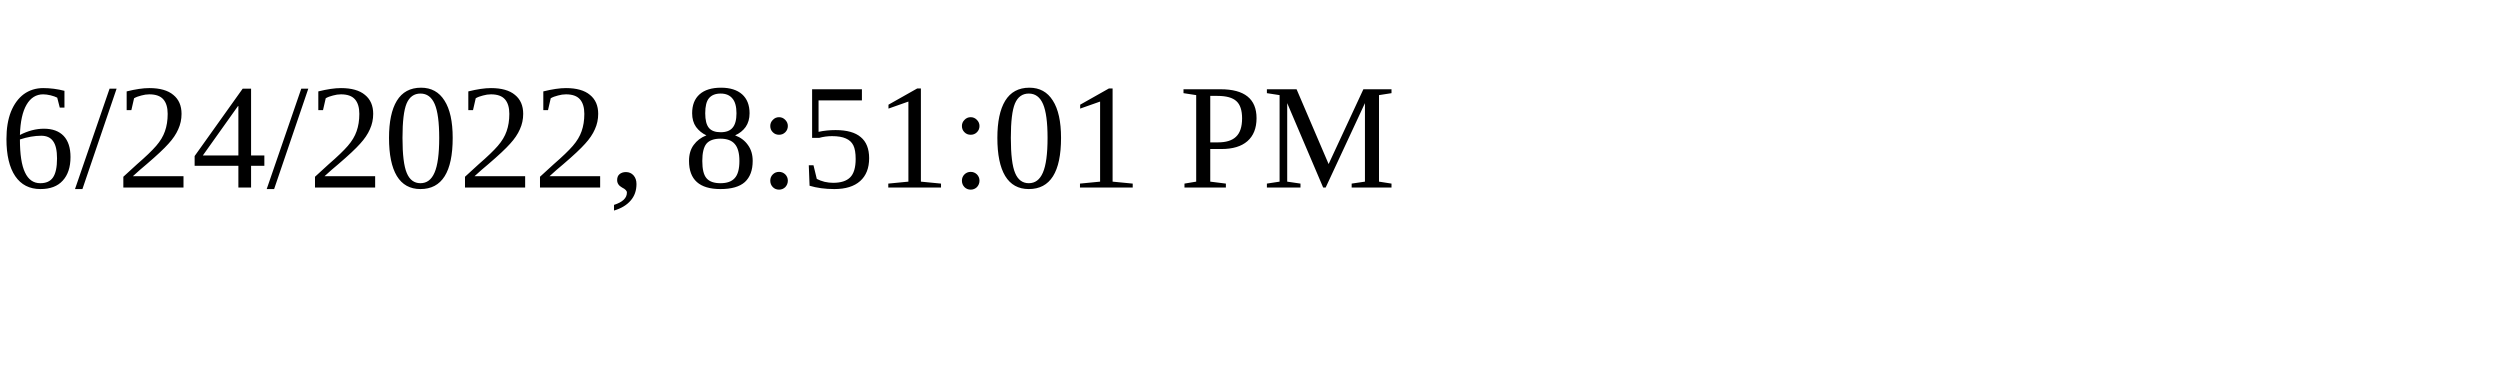
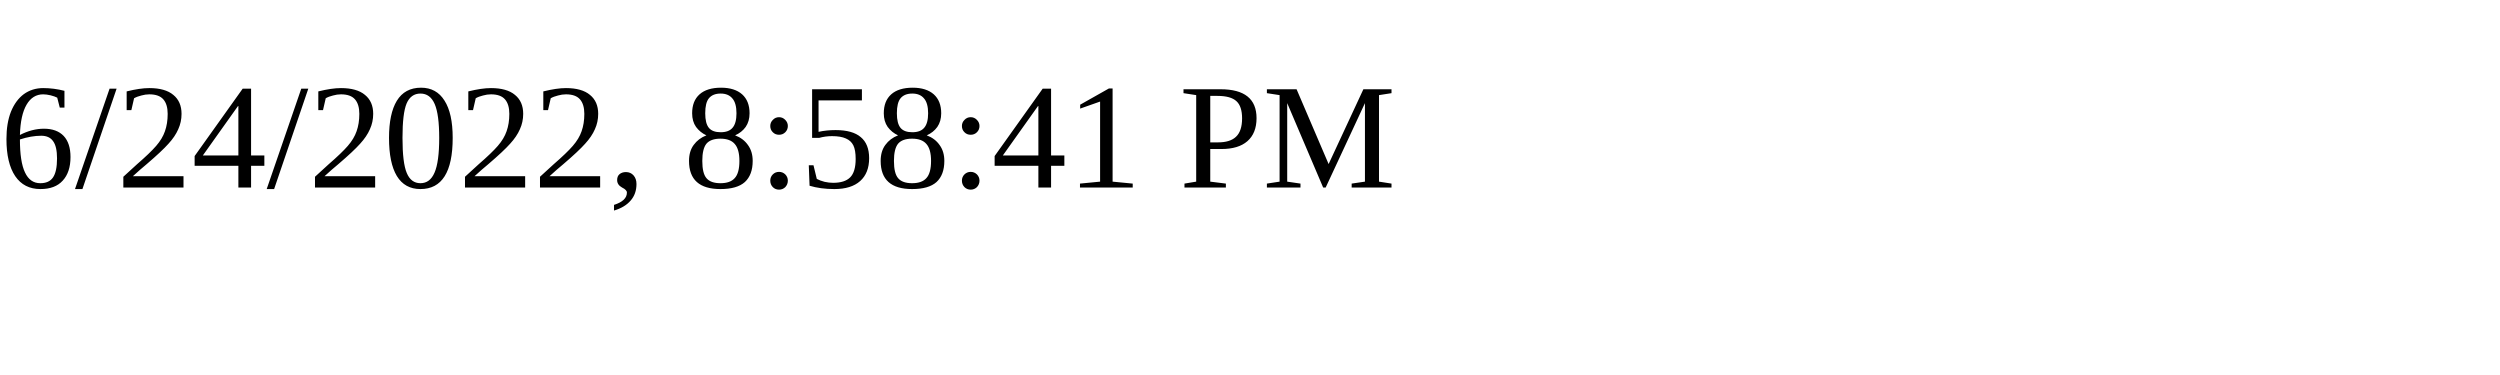
<svg xmlns="http://www.w3.org/2000/svg" height="30" width="200">
-   <text x="0" y="15">6/24/2022, 8:51:01 PM</text>
+   <text x="0" y="15">6/24/2022, 8:58:41 PM</text>
</svg>
